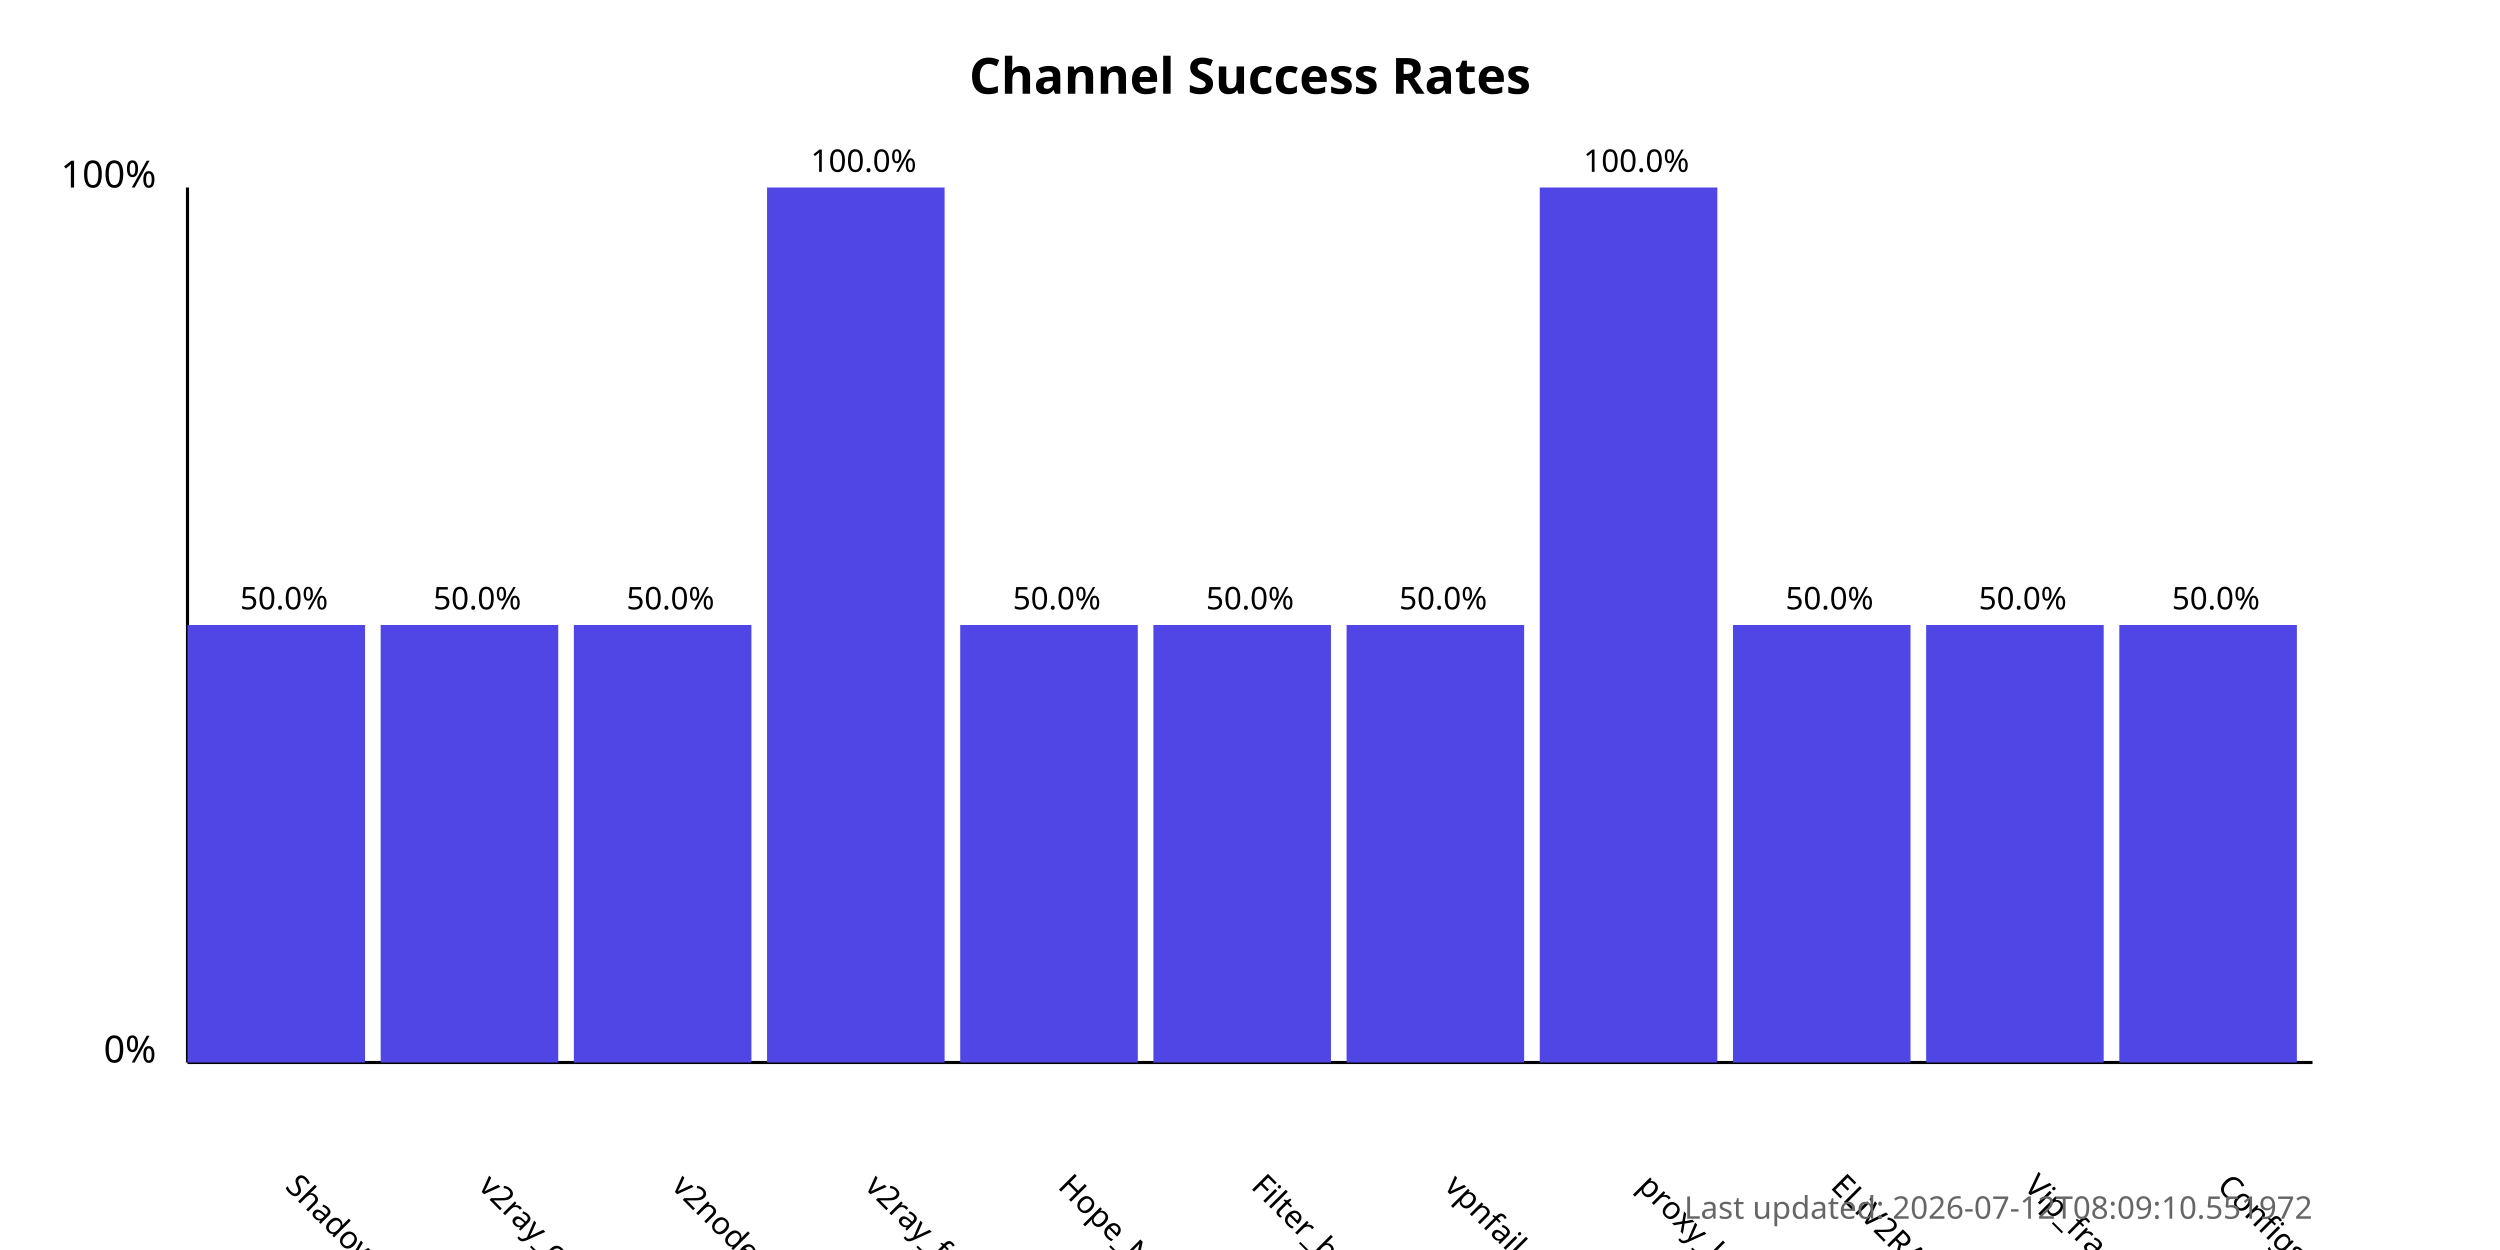
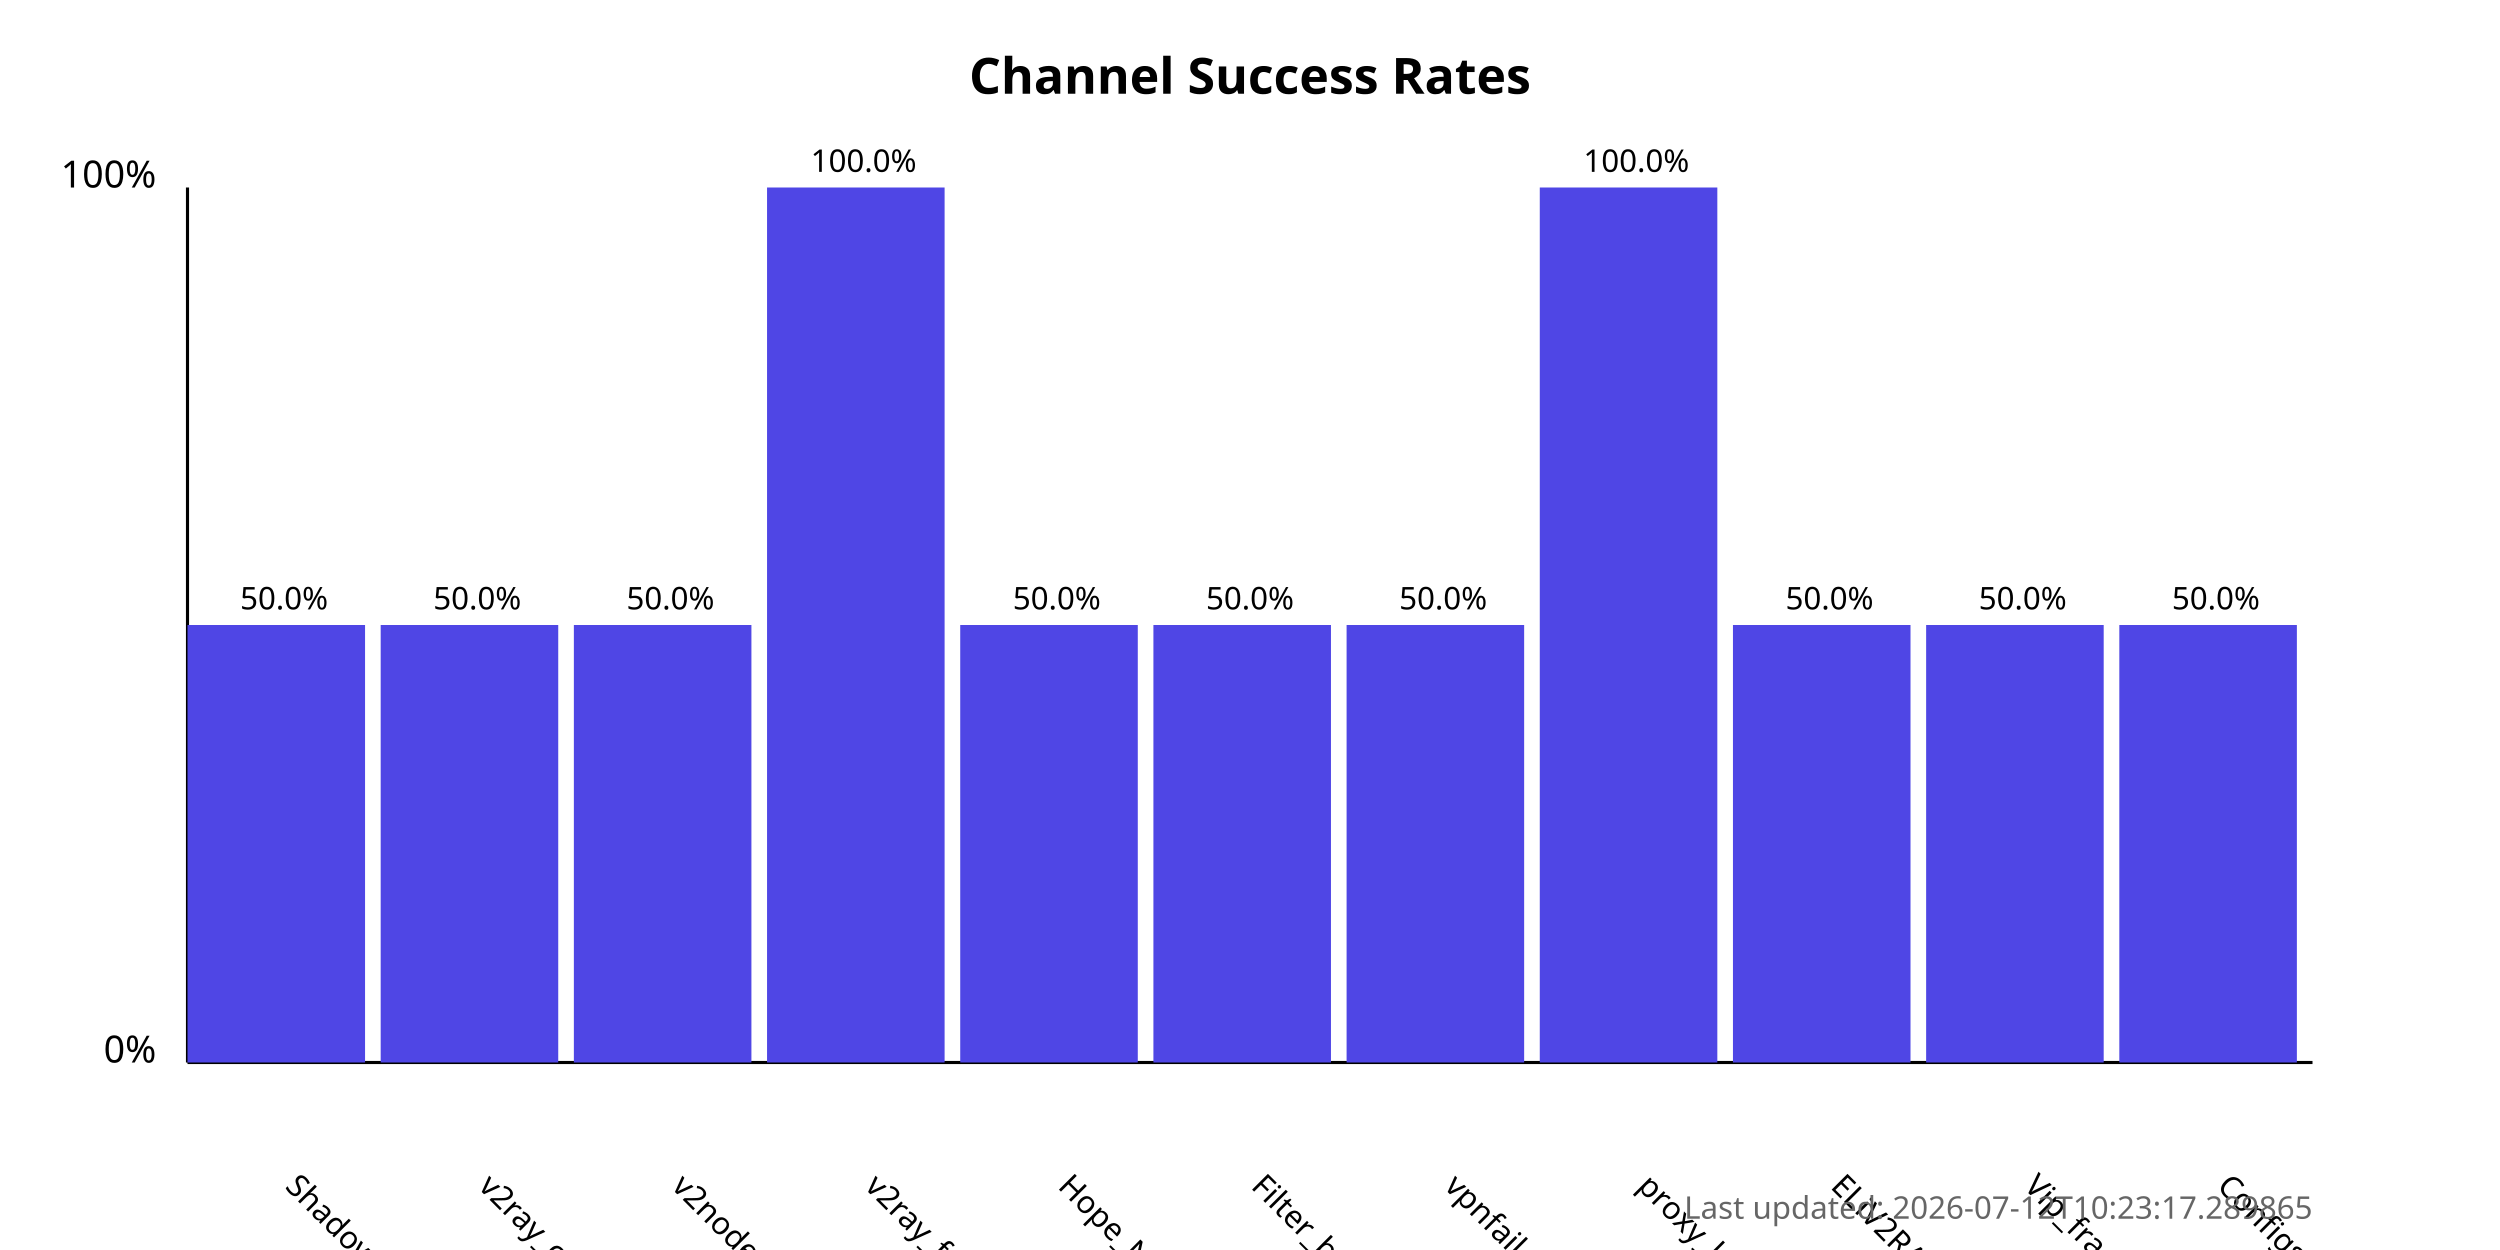
<svg xmlns="http://www.w3.org/2000/svg" width="800" height="400">
  <style>
            .chart-title { font: bold 16px sans-serif; }
            .axis-label { font: 12px sans-serif; }
            .tick-label { font: 10px sans-serif; }
            .bar { fill: #4f46e5; }
            .bar:hover { fill: #6366f1; }
            .timestamp { font: 10px sans-serif; fill: #666; }
        </style>
  <text x="400.0" y="30" text-anchor="middle" class="chart-title">
            Channel Success Rates
        </text>
  <line x1="60" y1="340" x2="60" y2="60" stroke="black" stroke-width="1" />
  <line x1="60" y1="340" x2="740" y2="340" stroke="black" stroke-width="1" />
  <text x="50" y="340" text-anchor="end" class="axis-label">0%</text>
  <text x="50" y="60" text-anchor="end" class="axis-label">100%</text>
  <g>
    <rect x="60" y="200.0" width="56.818" height="140.0" class="bar" />
    <text x="90.909" y="380" transform="rotate(45, 90.90909, 380)" text-anchor="start" class="tick-label">
                ShadowProxy66
            </text>
    <text x="90.909" y="195.0" text-anchor="middle" class="tick-label">
                50.0%
            </text>
  </g>
  <g>
    <rect x="121.818" y="200.0" width="56.818" height="140.0" class="bar" />
    <text x="152.727" y="380" transform="rotate(45, 152.7273, 380)" text-anchor="start" class="tick-label">
                v2ray_configs_pool
            </text>
    <text x="152.727" y="195.0" text-anchor="middle" class="tick-label">
                50.0%
            </text>
  </g>
  <g>
    <rect x="183.636" y="200.0" width="56.818" height="140.0" class="bar" />
    <text x="214.545" y="380" transform="rotate(45, 214.5455, 380)" text-anchor="start" class="tick-label">
                v2nodes
            </text>
    <text x="214.545" y="195.0" text-anchor="middle" class="tick-label">
                50.0%
            </text>
  </g>
  <g>
    <rect x="245.455" y="60.0" width="56.818" height="280.0" class="bar" />
    <text x="276.364" y="380" transform="rotate(45, 276.3636, 380)" text-anchor="start" class="tick-label">
                v2ray_free_conf
            </text>
    <text x="276.364" y="55.0" text-anchor="middle" class="tick-label">
                100.0%
            </text>
  </g>
  <g>
    <rect x="307.273" y="200.0" width="56.818" height="140.0" class="bar" />
    <text x="338.182" y="380" transform="rotate(45, 338.1818, 380)" text-anchor="start" class="tick-label">
                Hope_Net
            </text>
    <text x="338.182" y="195.0" text-anchor="middle" class="tick-label">
                50.0%
            </text>
  </g>
  <g>
    <rect x="369.091" y="200.0" width="56.818" height="140.0" class="bar" />
    <text x="400.0" y="380" transform="rotate(45, 400.0, 380)" text-anchor="start" class="tick-label">
                Filter_breaker
            </text>
    <text x="400.0" y="195.0" text-anchor="middle" class="tick-label">
                50.0%
            </text>
  </g>
  <g>
    <rect x="430.909" y="200.0" width="56.818" height="140.0" class="bar" />
    <text x="461.818" y="380" transform="rotate(45, 461.8182, 380)" text-anchor="start" class="tick-label">
                vpnfail_vless
            </text>
    <text x="461.818" y="195.0" text-anchor="middle" class="tick-label">
                50.0%
            </text>
  </g>
  <g>
    <rect x="492.727" y="60.0" width="56.818" height="280.0" class="bar" />
    <text x="523.636" y="380" transform="rotate(45, 523.6364, 380)" text-anchor="start" class="tick-label">
                proxy_kafee
            </text>
    <text x="523.636" y="55.0" text-anchor="middle" class="tick-label">
                100.0%
            </text>
  </g>
  <g>
    <rect x="554.545" y="200.0" width="56.818" height="140.0" class="bar" />
    <text x="585.455" y="380" transform="rotate(45, 585.4545, 380)" text-anchor="start" class="tick-label">
                ELiV2RAY
            </text>
    <text x="585.455" y="195.0" text-anchor="middle" class="tick-label">
                50.0%
            </text>
  </g>
  <g>
    <rect x="616.364" y="200.0" width="56.818" height="140.0" class="bar" />
    <text x="647.273" y="380" transform="rotate(45, 647.2727, 380)" text-anchor="start" class="tick-label">
                Vip_fragment_v2ray
            </text>
    <text x="647.273" y="195.0" text-anchor="middle" class="tick-label">
                50.0%
            </text>
  </g>
  <g>
    <rect x="678.182" y="200.0" width="56.818" height="140.0" class="bar" />
    <text x="709.091" y="380" transform="rotate(45, 709.0909, 380)" text-anchor="start" class="tick-label">
                ConfigsHubPlus
            </text>
    <text x="709.091" y="195.0" text-anchor="middle" class="tick-label">
                50.0%
            </text>
  </g>
  <text x="740" y="390" text-anchor="end" class="timestamp">
-             Last updated: 2026-07-12T08:09:10.551972
+             Last updated: 2026-07-12T10:23:17.289865
        </text>
</svg>
